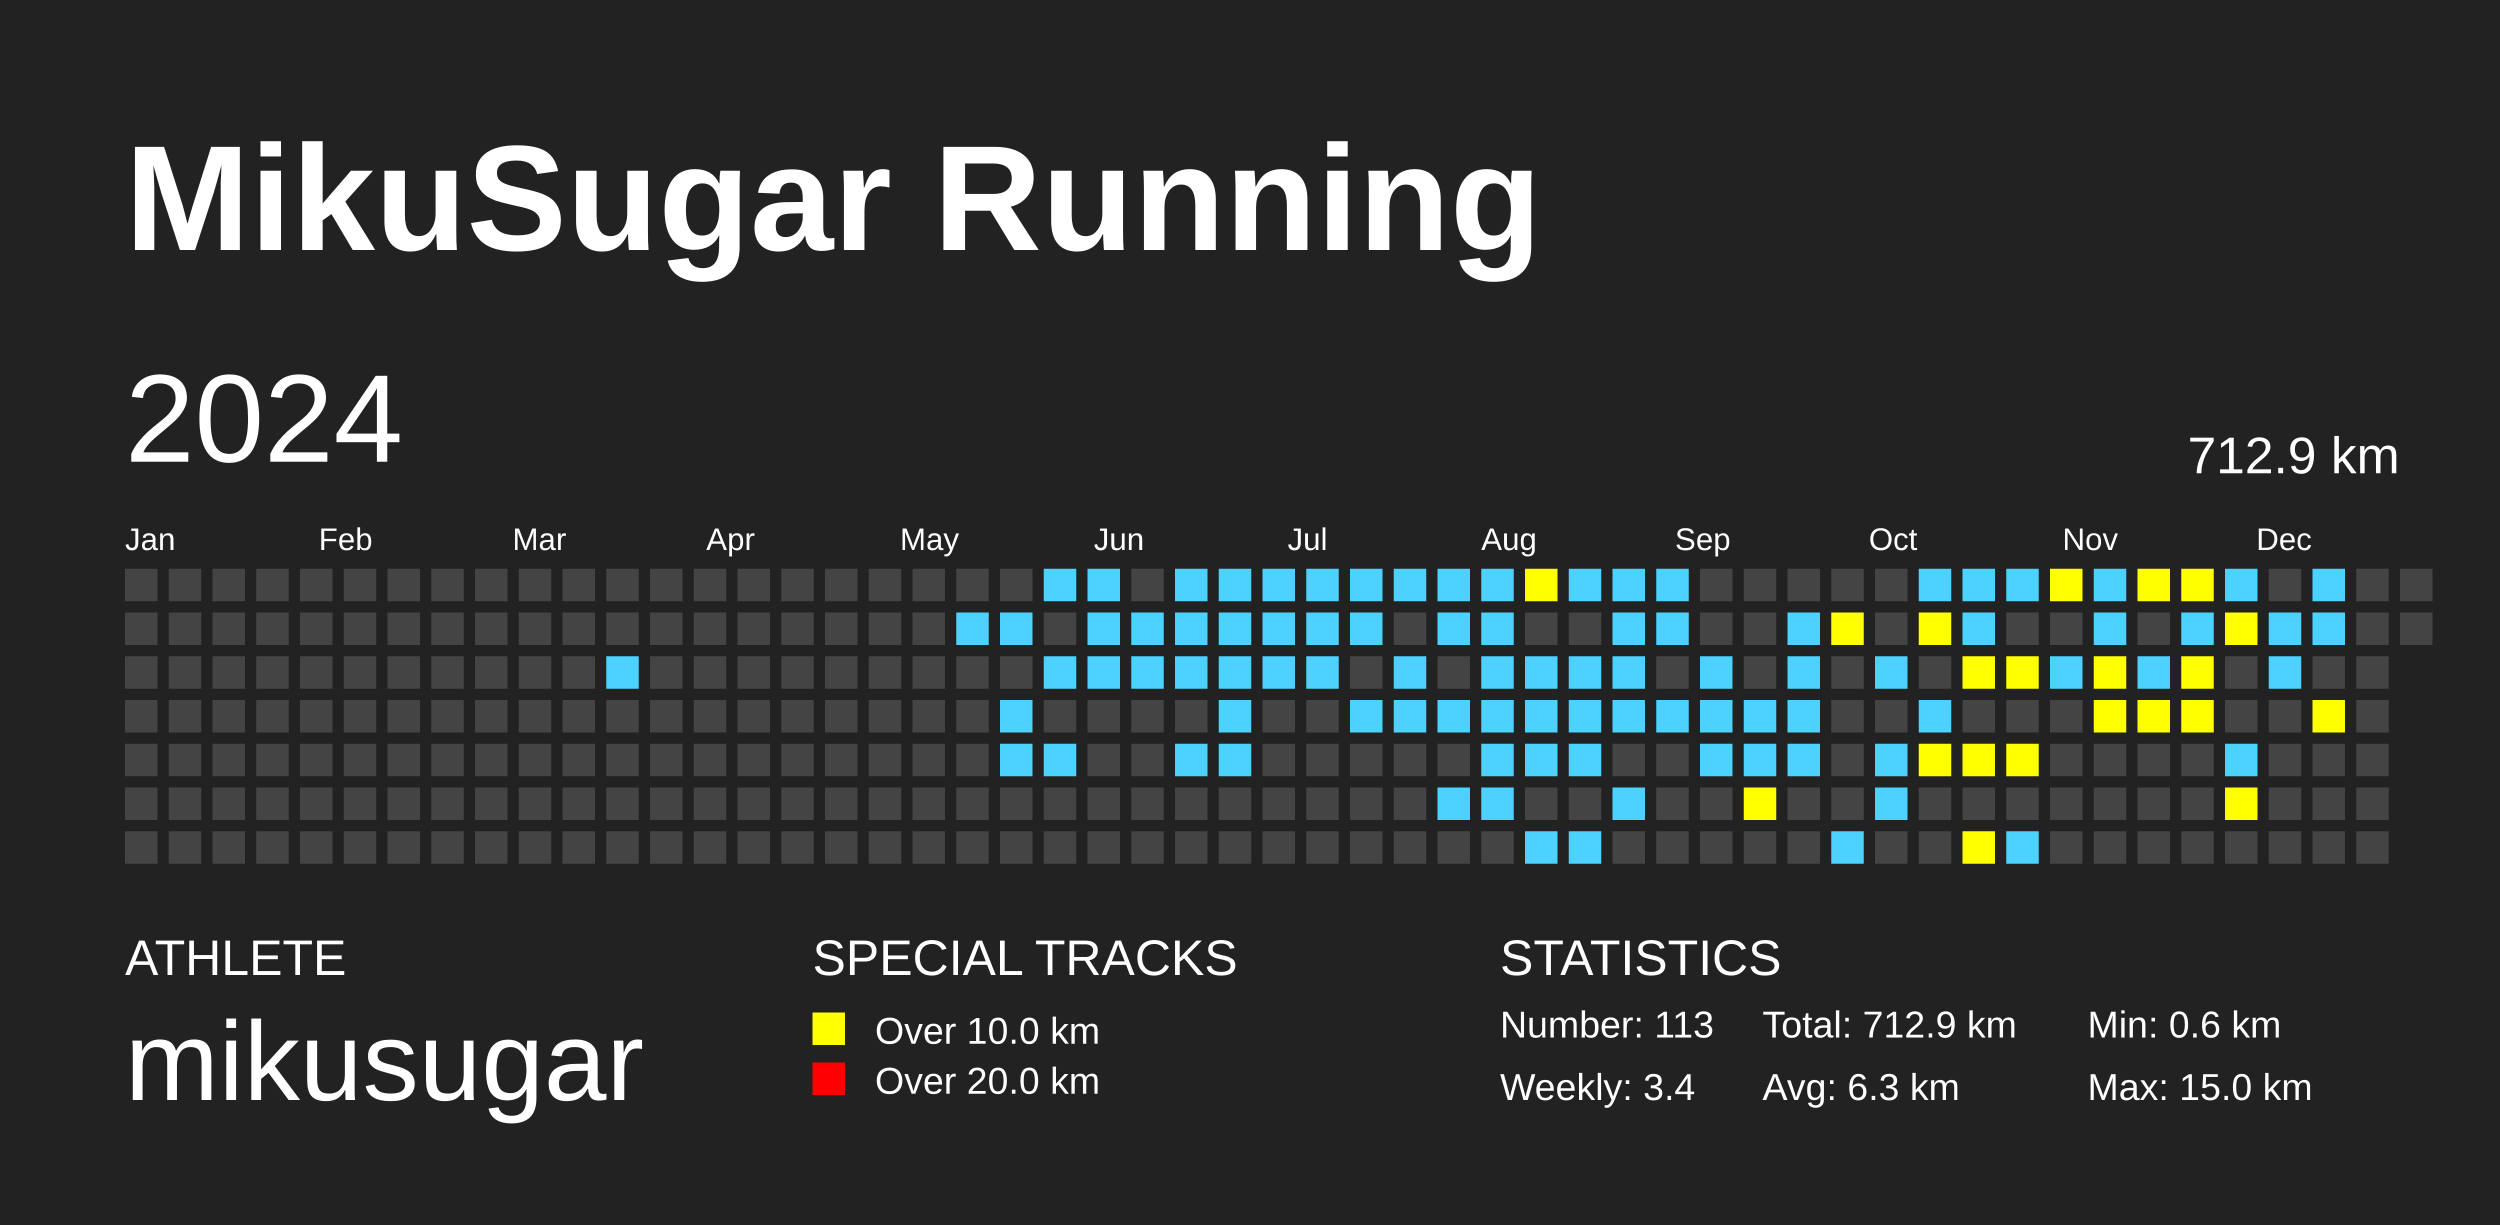
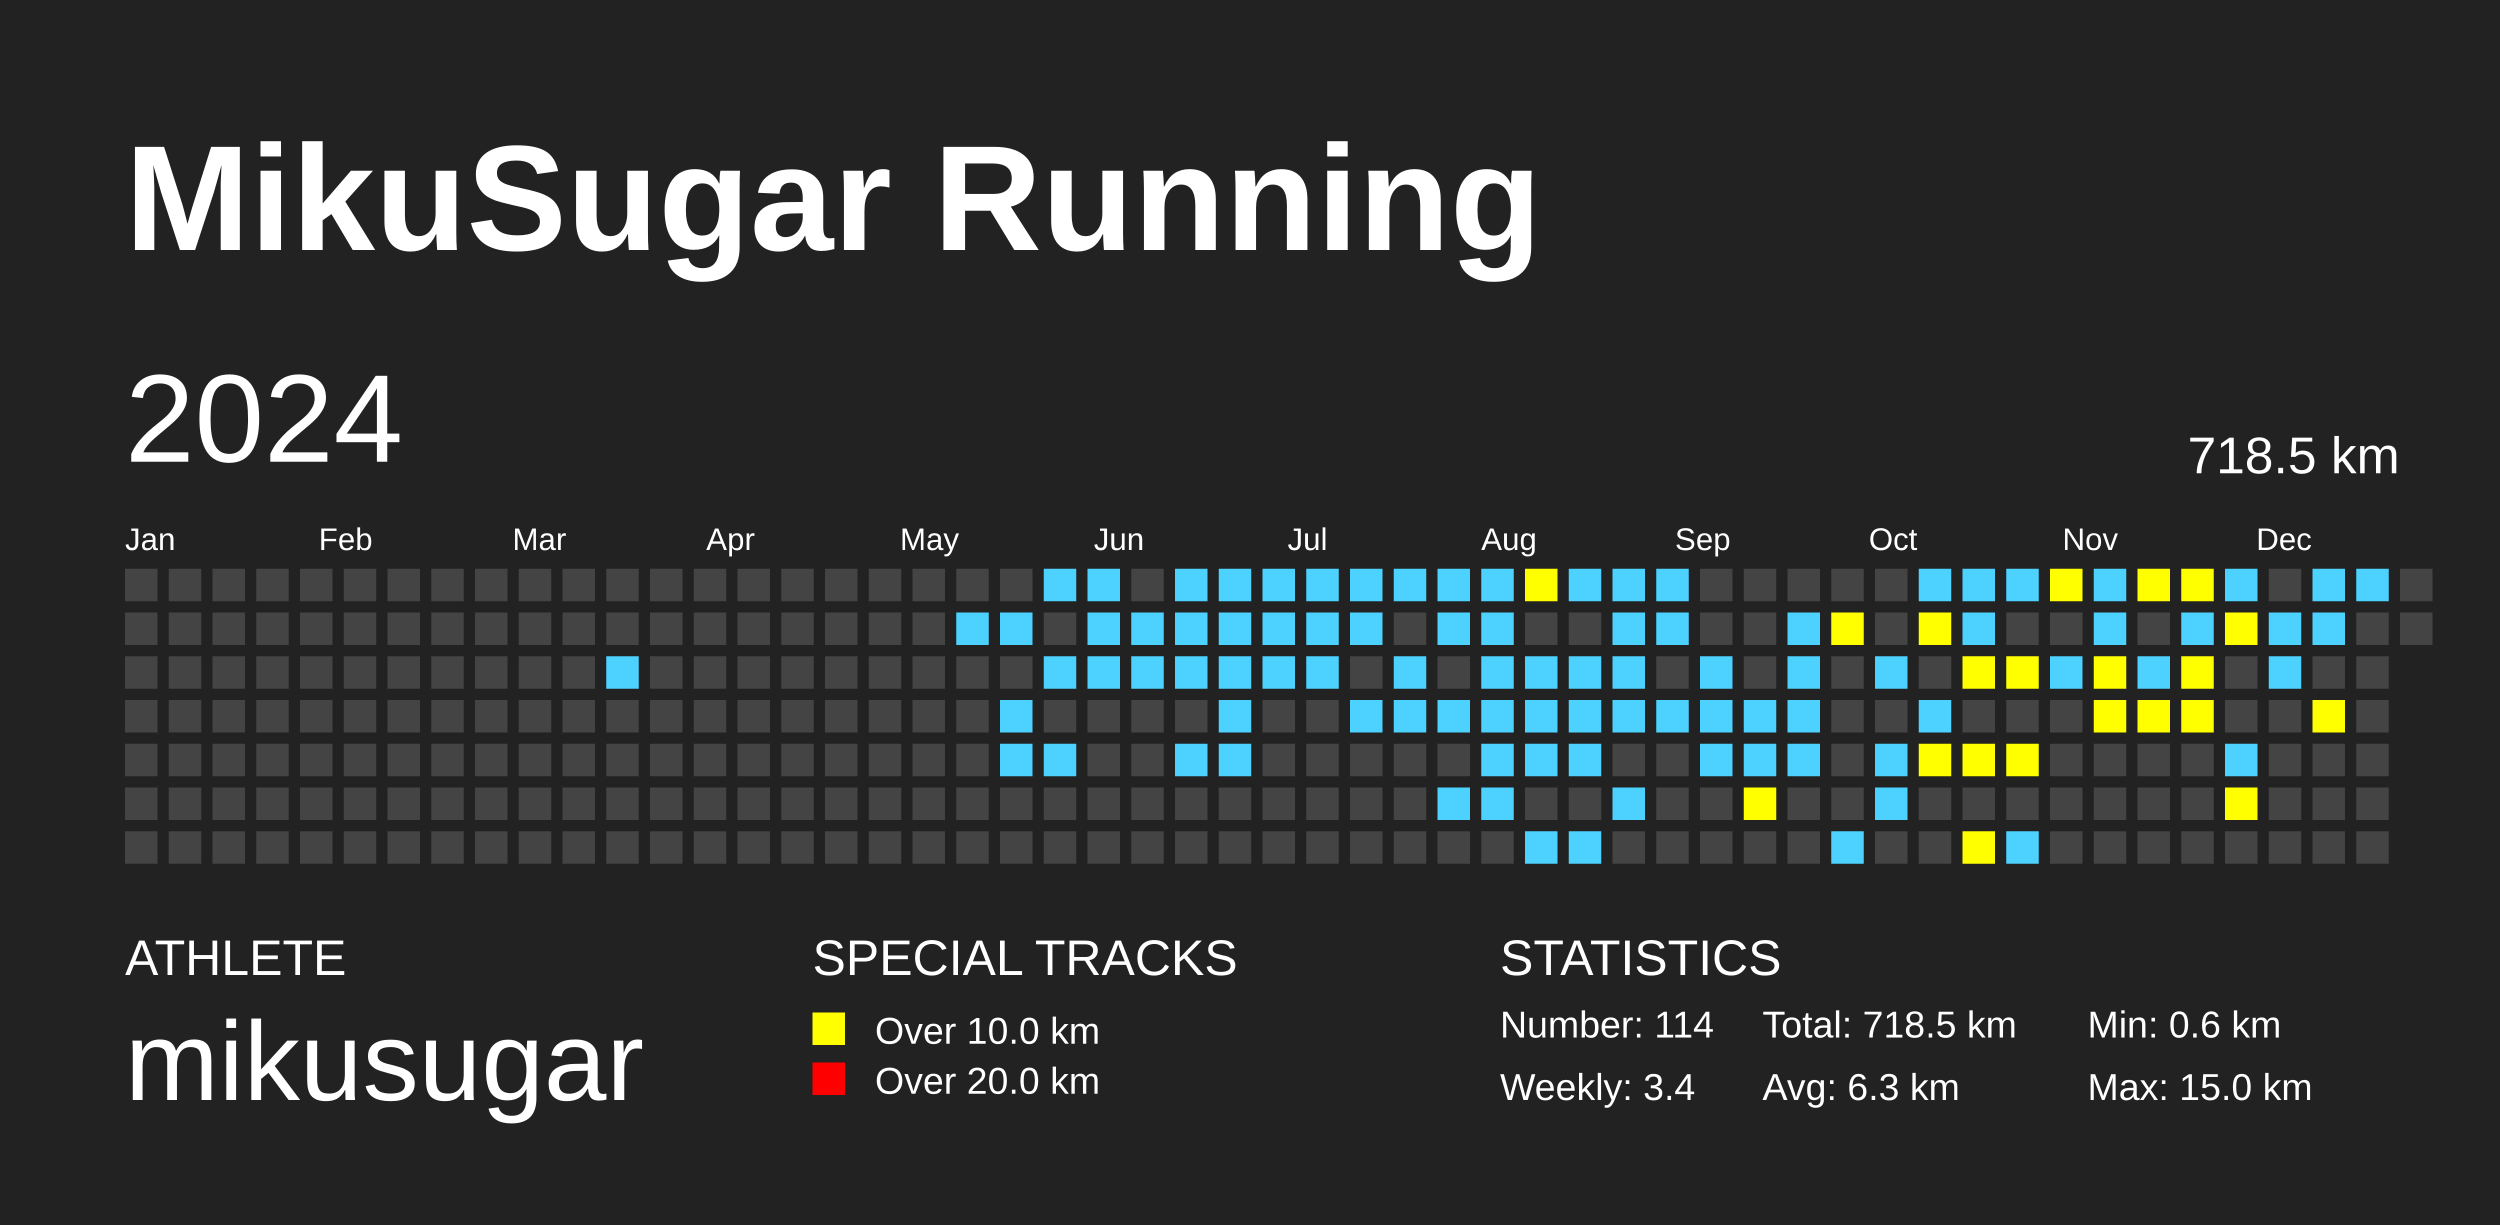
<svg xmlns="http://www.w3.org/2000/svg" baseProfile="full" height="98mm" version="1.1" viewBox="0,0,200,98" width="200mm">
  <defs />
  <rect fill="#222222" height="98" width="200" x="0" y="0" />
  <text fill="#FFFFFF" style="font-size:12px; font-family:Arial; font-weight:bold;" x="10" y="20">MikuSugar Running</text>
  <text fill="#FFFFFF" style="font-size:4px; font-family:Arial" x="10" y="78">ATHLETE</text>
  <text fill="#FFFFFF" style="font-size:9px; font-family:Arial" x="10" y="88">mikusugar</text>
  <text fill="#FFFFFF" style="font-size:4px; font-family:Arial" x="65" y="78">SPECIAL TRACKS</text>
  <rect fill="yellow" height="2.6" width="2.6" x="65" y="81" />
  <text fill="#FFFFFF" style="font-size:3px; font-family:Arial" x="70" y="83.5">Over 10.0 km</text>
  <rect fill="red" height="2.6" width="2.6" x="65" y="85" />
  <text fill="#FFFFFF" style="font-size:3px; font-family:Arial" x="70" y="87.5">Over 20.0 km</text>
  <text fill="#FFFFFF" style="font-size:4px; font-family:Arial" x="120" y="78">STATISTICS</text>
-   <text fill="#FFFFFF" style="font-size:3px; font-family:Arial" x="120" y="83">Number: 113</text>
+   <text fill="#FFFFFF" style="font-size:3px; font-family:Arial" x="120" y="83">Number: 114</text>
  <text fill="#FFFFFF" style="font-size:3px; font-family:Arial" x="120" y="88">Weekly: 3.4</text>
-   <text fill="#FFFFFF" style="font-size:3px; font-family:Arial" x="141" y="83">Total: 712.9 km</text>
+   <text fill="#FFFFFF" style="font-size:3px; font-family:Arial" x="141" y="83">Total: 718.5 km</text>
  <text fill="#FFFFFF" style="font-size:3px; font-family:Arial" x="141" y="88">Avg: 6.3 km</text>
  <text fill="#FFFFFF" style="font-size:3px; font-family:Arial" x="167" y="83">Min: 0.6 km</text>
  <text fill="#FFFFFF" style="font-size:3px; font-family:Arial" x="167" y="88">Max: 15.0 km</text>
  <text dominant-baseline="hanging" fill="#FFFFFF" style="font-size:10.0px; font-family:Arial;" x="10" y="30">2024</text>
-   <text dominant-baseline="hanging" fill="#FFFFFF" style="font-size:4.125px; font-family:Arial;" x="175" y="35">712.9 km</text>
+   <text dominant-baseline="hanging" fill="#FFFFFF" style="font-size:4.125px; font-family:Arial;" x="175" y="35">718.5 km</text>
  <text fill="#FFFFFF" style="font-size:2.5px; font-family:Arial" x="10.0" y="44">Jan</text>
  <text fill="#FFFFFF" style="font-size:2.5px; font-family:Arial" x="25.5" y="44">Feb</text>
  <text fill="#FFFFFF" style="font-size:2.5px; font-family:Arial" x="41.0" y="44">Mar</text>
  <text fill="#FFFFFF" style="font-size:2.5px; font-family:Arial" x="56.5" y="44">Apr</text>
  <text fill="#FFFFFF" style="font-size:2.5px; font-family:Arial" x="72.0" y="44">May</text>
  <text fill="#FFFFFF" style="font-size:2.5px; font-family:Arial" x="87.5" y="44">Jun</text>
  <text fill="#FFFFFF" style="font-size:2.5px; font-family:Arial" x="103.0" y="44">Jul</text>
  <text fill="#FFFFFF" style="font-size:2.5px; font-family:Arial" x="118.5" y="44">Aug</text>
  <text fill="#FFFFFF" style="font-size:2.5px; font-family:Arial" x="134.0" y="44">Sep</text>
  <text fill="#FFFFFF" style="font-size:2.5px; font-family:Arial" x="149.5" y="44">Oct</text>
  <text fill="#FFFFFF" style="font-size:2.5px; font-family:Arial" x="165.0" y="44">Nov</text>
  <text fill="#FFFFFF" style="font-size:2.5px; font-family:Arial" x="180.5" y="44">Dec</text>
  <rect fill="#444444" height="2.6" width="2.6" x="10.0" y="45.5" />
  <rect fill="#444444" height="2.6" width="2.6" x="10.0" y="49.0" />
  <rect fill="#444444" height="2.6" width="2.6" x="10.0" y="52.5" />
  <rect fill="#444444" height="2.6" width="2.6" x="10.0" y="56.0" />
  <rect fill="#444444" height="2.6" width="2.6" x="10.0" y="59.5" />
  <rect fill="#444444" height="2.6" width="2.6" x="10.0" y="63.0" />
  <rect fill="#444444" height="2.6" width="2.6" x="10.0" y="66.5" />
  <rect fill="#444444" height="2.6" width="2.6" x="13.5" y="45.5" />
  <rect fill="#444444" height="2.6" width="2.6" x="13.5" y="49.0" />
  <rect fill="#444444" height="2.6" width="2.6" x="13.5" y="52.5" />
  <rect fill="#444444" height="2.6" width="2.6" x="13.5" y="56.0" />
  <rect fill="#444444" height="2.6" width="2.6" x="13.5" y="59.5" />
  <rect fill="#444444" height="2.6" width="2.6" x="13.5" y="63.0" />
  <rect fill="#444444" height="2.6" width="2.6" x="13.5" y="66.5" />
  <rect fill="#444444" height="2.6" width="2.6" x="17.0" y="45.5" />
  <rect fill="#444444" height="2.6" width="2.6" x="17.0" y="49.0" />
  <rect fill="#444444" height="2.6" width="2.6" x="17.0" y="52.5" />
  <rect fill="#444444" height="2.6" width="2.6" x="17.0" y="56.0" />
  <rect fill="#444444" height="2.6" width="2.6" x="17.0" y="59.5" />
  <rect fill="#444444" height="2.6" width="2.6" x="17.0" y="63.0" />
  <rect fill="#444444" height="2.6" width="2.6" x="17.0" y="66.5" />
  <rect fill="#444444" height="2.6" width="2.6" x="20.5" y="45.5" />
  <rect fill="#444444" height="2.6" width="2.6" x="20.5" y="49.0" />
  <rect fill="#444444" height="2.6" width="2.6" x="20.5" y="52.5" />
  <rect fill="#444444" height="2.6" width="2.6" x="20.5" y="56.0" />
  <rect fill="#444444" height="2.6" width="2.6" x="20.5" y="59.5" />
  <rect fill="#444444" height="2.6" width="2.6" x="20.5" y="63.0" />
  <rect fill="#444444" height="2.6" width="2.6" x="20.5" y="66.5" />
  <rect fill="#444444" height="2.6" width="2.6" x="24.0" y="45.5" />
  <rect fill="#444444" height="2.6" width="2.6" x="24.0" y="49.0" />
  <rect fill="#444444" height="2.6" width="2.6" x="24.0" y="52.5" />
  <rect fill="#444444" height="2.6" width="2.6" x="24.0" y="56.0" />
  <rect fill="#444444" height="2.6" width="2.6" x="24.0" y="59.5" />
  <rect fill="#444444" height="2.6" width="2.6" x="24.0" y="63.0" />
  <rect fill="#444444" height="2.6" width="2.6" x="24.0" y="66.5" />
  <rect fill="#444444" height="2.6" width="2.6" x="27.5" y="45.5" />
  <rect fill="#444444" height="2.6" width="2.6" x="27.5" y="49.0" />
  <rect fill="#444444" height="2.6" width="2.6" x="27.5" y="52.5" />
  <rect fill="#444444" height="2.6" width="2.6" x="27.5" y="56.0" />
  <rect fill="#444444" height="2.6" width="2.6" x="27.5" y="59.5" />
  <rect fill="#444444" height="2.6" width="2.6" x="27.5" y="63.0" />
  <rect fill="#444444" height="2.6" width="2.6" x="27.5" y="66.5" />
  <rect fill="#444444" height="2.6" width="2.6" x="31.0" y="45.5" />
  <rect fill="#444444" height="2.6" width="2.6" x="31.0" y="49.0" />
  <rect fill="#444444" height="2.6" width="2.6" x="31.0" y="52.5" />
  <rect fill="#444444" height="2.6" width="2.6" x="31.0" y="56.0" />
  <rect fill="#444444" height="2.6" width="2.6" x="31.0" y="59.5" />
  <rect fill="#444444" height="2.6" width="2.6" x="31.0" y="63.0" />
  <rect fill="#444444" height="2.6" width="2.6" x="31.0" y="66.5" />
  <rect fill="#444444" height="2.6" width="2.6" x="34.5" y="45.5" />
  <rect fill="#444444" height="2.6" width="2.6" x="34.5" y="49.0" />
  <rect fill="#444444" height="2.6" width="2.6" x="34.5" y="52.5" />
  <rect fill="#444444" height="2.6" width="2.6" x="34.5" y="56.0" />
  <rect fill="#444444" height="2.6" width="2.6" x="34.5" y="59.5" />
  <rect fill="#444444" height="2.6" width="2.6" x="34.5" y="63.0" />
  <rect fill="#444444" height="2.6" width="2.6" x="34.5" y="66.5" />
  <rect fill="#444444" height="2.6" width="2.6" x="38.0" y="45.5" />
  <rect fill="#444444" height="2.6" width="2.6" x="38.0" y="49.0" />
  <rect fill="#444444" height="2.6" width="2.6" x="38.0" y="52.5" />
  <rect fill="#444444" height="2.6" width="2.6" x="38.0" y="56.0" />
  <rect fill="#444444" height="2.6" width="2.6" x="38.0" y="59.5" />
  <rect fill="#444444" height="2.6" width="2.6" x="38.0" y="63.0" />
  <rect fill="#444444" height="2.6" width="2.6" x="38.0" y="66.5" />
  <rect fill="#444444" height="2.6" width="2.6" x="41.5" y="45.5" />
  <rect fill="#444444" height="2.6" width="2.6" x="41.5" y="49.0" />
  <rect fill="#444444" height="2.6" width="2.6" x="41.5" y="52.5" />
  <rect fill="#444444" height="2.6" width="2.6" x="41.5" y="56.0" />
  <rect fill="#444444" height="2.6" width="2.6" x="41.5" y="59.5" />
  <rect fill="#444444" height="2.6" width="2.6" x="41.5" y="63.0" />
  <rect fill="#444444" height="2.6" width="2.6" x="41.5" y="66.5" />
  <rect fill="#444444" height="2.6" width="2.6" x="45.0" y="45.5" />
  <rect fill="#444444" height="2.6" width="2.6" x="45.0" y="49.0" />
  <rect fill="#444444" height="2.6" width="2.6" x="45.0" y="52.5" />
  <rect fill="#444444" height="2.6" width="2.6" x="45.0" y="56.0" />
  <rect fill="#444444" height="2.6" width="2.6" x="45.0" y="59.5" />
  <rect fill="#444444" height="2.6" width="2.6" x="45.0" y="63.0" />
  <rect fill="#444444" height="2.6" width="2.6" x="45.0" y="66.5" />
  <rect fill="#444444" height="2.6" width="2.6" x="48.5" y="45.5" />
  <rect fill="#444444" height="2.6" width="2.6" x="48.5" y="49.0" />
  <rect fill="#4DD2FF" height="2.6" width="2.6" x="48.5" y="52.5" />
  <rect fill="#444444" height="2.6" width="2.6" x="48.5" y="56.0" />
  <rect fill="#444444" height="2.6" width="2.6" x="48.5" y="59.5" />
  <rect fill="#444444" height="2.6" width="2.6" x="48.5" y="63.0" />
  <rect fill="#444444" height="2.6" width="2.6" x="48.5" y="66.5" />
  <rect fill="#444444" height="2.6" width="2.6" x="52.0" y="45.5" />
  <rect fill="#444444" height="2.6" width="2.6" x="52.0" y="49.0" />
  <rect fill="#444444" height="2.6" width="2.6" x="52.0" y="52.5" />
  <rect fill="#444444" height="2.6" width="2.6" x="52.0" y="56.0" />
  <rect fill="#444444" height="2.6" width="2.6" x="52.0" y="59.5" />
  <rect fill="#444444" height="2.6" width="2.6" x="52.0" y="63.0" />
  <rect fill="#444444" height="2.6" width="2.6" x="52.0" y="66.5" />
  <rect fill="#444444" height="2.6" width="2.6" x="55.5" y="45.5" />
  <rect fill="#444444" height="2.6" width="2.6" x="55.5" y="49.0" />
  <rect fill="#444444" height="2.6" width="2.6" x="55.5" y="52.5" />
  <rect fill="#444444" height="2.6" width="2.6" x="55.5" y="56.0" />
  <rect fill="#444444" height="2.6" width="2.6" x="55.5" y="59.5" />
  <rect fill="#444444" height="2.6" width="2.6" x="55.5" y="63.0" />
  <rect fill="#444444" height="2.6" width="2.6" x="55.5" y="66.5" />
  <rect fill="#444444" height="2.6" width="2.6" x="59.0" y="45.5" />
  <rect fill="#444444" height="2.6" width="2.6" x="59.0" y="49.0" />
  <rect fill="#444444" height="2.6" width="2.6" x="59.0" y="52.5" />
  <rect fill="#444444" height="2.6" width="2.6" x="59.0" y="56.0" />
  <rect fill="#444444" height="2.6" width="2.6" x="59.0" y="59.5" />
  <rect fill="#444444" height="2.6" width="2.6" x="59.0" y="63.0" />
  <rect fill="#444444" height="2.6" width="2.6" x="59.0" y="66.5" />
  <rect fill="#444444" height="2.6" width="2.6" x="62.5" y="45.5" />
  <rect fill="#444444" height="2.6" width="2.6" x="62.5" y="49.0" />
  <rect fill="#444444" height="2.6" width="2.6" x="62.5" y="52.5" />
  <rect fill="#444444" height="2.6" width="2.6" x="62.5" y="56.0" />
  <rect fill="#444444" height="2.6" width="2.6" x="62.5" y="59.5" />
  <rect fill="#444444" height="2.6" width="2.6" x="62.5" y="63.0" />
  <rect fill="#444444" height="2.6" width="2.6" x="62.5" y="66.5" />
  <rect fill="#444444" height="2.6" width="2.6" x="66.0" y="45.5" />
  <rect fill="#444444" height="2.6" width="2.6" x="66.0" y="49.0" />
  <rect fill="#444444" height="2.6" width="2.6" x="66.0" y="52.5" />
  <rect fill="#444444" height="2.6" width="2.6" x="66.0" y="56.0" />
  <rect fill="#444444" height="2.6" width="2.6" x="66.0" y="59.5" />
  <rect fill="#444444" height="2.6" width="2.6" x="66.0" y="63.0" />
  <rect fill="#444444" height="2.6" width="2.6" x="66.0" y="66.5" />
  <rect fill="#444444" height="2.6" width="2.6" x="69.5" y="45.5" />
  <rect fill="#444444" height="2.6" width="2.6" x="69.5" y="49.0" />
  <rect fill="#444444" height="2.6" width="2.6" x="69.5" y="52.5" />
  <rect fill="#444444" height="2.6" width="2.6" x="69.5" y="56.0" />
  <rect fill="#444444" height="2.6" width="2.6" x="69.5" y="59.5" />
  <rect fill="#444444" height="2.6" width="2.6" x="69.5" y="63.0" />
  <rect fill="#444444" height="2.6" width="2.6" x="69.5" y="66.5" />
  <rect fill="#444444" height="2.6" width="2.6" x="73.0" y="45.5" />
  <rect fill="#444444" height="2.6" width="2.6" x="73.0" y="49.0" />
  <rect fill="#444444" height="2.6" width="2.6" x="73.0" y="52.5" />
  <rect fill="#444444" height="2.6" width="2.6" x="73.0" y="56.0" />
  <rect fill="#444444" height="2.6" width="2.6" x="73.0" y="59.5" />
  <rect fill="#444444" height="2.6" width="2.6" x="73.0" y="63.0" />
  <rect fill="#444444" height="2.6" width="2.6" x="73.0" y="66.5" />
  <rect fill="#444444" height="2.6" width="2.6" x="76.5" y="45.5" />
  <rect fill="#4DD2FF" height="2.6" width="2.6" x="76.5" y="49.0" />
  <rect fill="#444444" height="2.6" width="2.6" x="76.5" y="52.5" />
  <rect fill="#444444" height="2.6" width="2.6" x="76.5" y="56.0" />
  <rect fill="#444444" height="2.6" width="2.6" x="76.5" y="59.5" />
  <rect fill="#444444" height="2.6" width="2.6" x="76.5" y="63.0" />
  <rect fill="#444444" height="2.6" width="2.6" x="76.5" y="66.5" />
  <rect fill="#444444" height="2.6" width="2.6" x="80.0" y="45.5" />
  <rect fill="#4DD2FF" height="2.6" width="2.6" x="80.0" y="49.0" />
  <rect fill="#444444" height="2.6" width="2.6" x="80.0" y="52.5" />
  <rect fill="#4DD2FF" height="2.6" width="2.6" x="80.0" y="56.0" />
  <rect fill="#4DD2FF" height="2.6" width="2.6" x="80.0" y="59.5" />
  <rect fill="#444444" height="2.6" width="2.6" x="80.0" y="63.0" />
  <rect fill="#444444" height="2.6" width="2.6" x="80.0" y="66.5" />
  <rect fill="#4DD2FF" height="2.6" width="2.6" x="83.5" y="45.5" />
  <rect fill="#444444" height="2.6" width="2.6" x="83.5" y="49.0" />
  <rect fill="#4DD2FF" height="2.6" width="2.6" x="83.5" y="52.5" />
  <rect fill="#444444" height="2.6" width="2.6" x="83.5" y="56.0" />
  <rect fill="#4DD2FF" height="2.6" width="2.6" x="83.5" y="59.5" />
  <rect fill="#444444" height="2.6" width="2.6" x="83.5" y="63.0" />
  <rect fill="#444444" height="2.6" width="2.6" x="83.5" y="66.5" />
  <rect fill="#4DD2FF" height="2.6" width="2.6" x="87.0" y="45.5" />
  <rect fill="#4DD2FF" height="2.6" width="2.6" x="87.0" y="49.0" />
  <rect fill="#4DD2FF" height="2.6" width="2.6" x="87.0" y="52.5" />
  <rect fill="#444444" height="2.6" width="2.6" x="87.0" y="56.0" />
  <rect fill="#444444" height="2.6" width="2.6" x="87.0" y="59.5" />
  <rect fill="#444444" height="2.6" width="2.6" x="87.0" y="63.0" />
  <rect fill="#444444" height="2.6" width="2.6" x="87.0" y="66.5" />
  <rect fill="#444444" height="2.6" width="2.6" x="90.5" y="45.5" />
  <rect fill="#4DD2FF" height="2.6" width="2.6" x="90.5" y="49.0" />
  <rect fill="#4DD2FF" height="2.6" width="2.6" x="90.5" y="52.5" />
  <rect fill="#444444" height="2.6" width="2.6" x="90.5" y="56.0" />
  <rect fill="#444444" height="2.6" width="2.6" x="90.5" y="59.5" />
  <rect fill="#444444" height="2.6" width="2.6" x="90.5" y="63.0" />
  <rect fill="#444444" height="2.6" width="2.6" x="90.5" y="66.5" />
  <rect fill="#4DD2FF" height="2.6" width="2.6" x="94.0" y="45.5" />
  <rect fill="#4DD2FF" height="2.6" width="2.6" x="94.0" y="49.0" />
  <rect fill="#4DD2FF" height="2.6" width="2.6" x="94.0" y="52.5" />
  <rect fill="#444444" height="2.6" width="2.6" x="94.0" y="56.0" />
  <rect fill="#4DD2FF" height="2.6" width="2.6" x="94.0" y="59.5" />
  <rect fill="#444444" height="2.6" width="2.6" x="94.0" y="63.0" />
  <rect fill="#444444" height="2.6" width="2.6" x="94.0" y="66.5" />
  <rect fill="#4DD2FF" height="2.6" width="2.6" x="97.5" y="45.5" />
  <rect fill="#4DD2FF" height="2.6" width="2.6" x="97.5" y="49.0" />
  <rect fill="#4DD2FF" height="2.6" width="2.6" x="97.5" y="52.5" />
  <rect fill="#4DD2FF" height="2.6" width="2.6" x="97.5" y="56.0" />
  <rect fill="#4DD2FF" height="2.6" width="2.6" x="97.5" y="59.5" />
  <rect fill="#444444" height="2.6" width="2.6" x="97.5" y="63.0" />
  <rect fill="#444444" height="2.6" width="2.6" x="97.5" y="66.5" />
  <rect fill="#4DD2FF" height="2.6" width="2.6" x="101.0" y="45.5" />
  <rect fill="#4DD2FF" height="2.6" width="2.6" x="101.0" y="49.0" />
  <rect fill="#4DD2FF" height="2.6" width="2.6" x="101.0" y="52.5" />
  <rect fill="#444444" height="2.6" width="2.6" x="101.0" y="56.0" />
  <rect fill="#444444" height="2.6" width="2.6" x="101.0" y="59.5" />
  <rect fill="#444444" height="2.6" width="2.6" x="101.0" y="63.0" />
  <rect fill="#444444" height="2.6" width="2.6" x="101.0" y="66.5" />
  <rect fill="#4DD2FF" height="2.6" width="2.6" x="104.5" y="45.5" />
  <rect fill="#4DD2FF" height="2.6" width="2.6" x="104.5" y="49.0" />
  <rect fill="#4DD2FF" height="2.6" width="2.6" x="104.5" y="52.5" />
  <rect fill="#444444" height="2.6" width="2.6" x="104.5" y="56.0" />
  <rect fill="#444444" height="2.6" width="2.6" x="104.5" y="59.5" />
  <rect fill="#444444" height="2.6" width="2.6" x="104.5" y="63.0" />
  <rect fill="#444444" height="2.6" width="2.6" x="104.5" y="66.5" />
  <rect fill="#4DD2FF" height="2.6" width="2.6" x="108.0" y="45.5" />
  <rect fill="#4DD2FF" height="2.6" width="2.6" x="108.0" y="49.0" />
  <rect fill="#444444" height="2.6" width="2.6" x="108.0" y="52.5" />
  <rect fill="#4DD2FF" height="2.6" width="2.6" x="108.0" y="56.0" />
  <rect fill="#444444" height="2.6" width="2.6" x="108.0" y="59.5" />
  <rect fill="#444444" height="2.6" width="2.6" x="108.0" y="63.0" />
  <rect fill="#444444" height="2.6" width="2.6" x="108.0" y="66.5" />
  <rect fill="#4DD2FF" height="2.6" width="2.6" x="111.5" y="45.5" />
  <rect fill="#444444" height="2.6" width="2.6" x="111.5" y="49.0" />
  <rect fill="#4DD2FF" height="2.6" width="2.6" x="111.5" y="52.5" />
  <rect fill="#4DD2FF" height="2.6" width="2.6" x="111.5" y="56.0" />
  <rect fill="#444444" height="2.6" width="2.6" x="111.5" y="59.5" />
  <rect fill="#444444" height="2.6" width="2.6" x="111.5" y="63.0" />
  <rect fill="#444444" height="2.6" width="2.6" x="111.5" y="66.5" />
  <rect fill="#4DD2FF" height="2.6" width="2.6" x="115.0" y="45.5" />
  <rect fill="#4DD2FF" height="2.6" width="2.6" x="115.0" y="49.0" />
  <rect fill="#444444" height="2.6" width="2.6" x="115.0" y="52.5" />
  <rect fill="#4DD2FF" height="2.6" width="2.6" x="115.0" y="56.0" />
  <rect fill="#444444" height="2.6" width="2.6" x="115.0" y="59.5" />
  <rect fill="#4DD2FF" height="2.6" width="2.6" x="115.0" y="63.0" />
  <rect fill="#444444" height="2.6" width="2.6" x="115.0" y="66.5" />
  <rect fill="#4DD2FF" height="2.6" width="2.6" x="118.5" y="45.5" />
  <rect fill="#4DD2FF" height="2.6" width="2.6" x="118.5" y="49.0" />
  <rect fill="#4DD2FF" height="2.6" width="2.6" x="118.5" y="52.5" />
  <rect fill="#4DD2FF" height="2.6" width="2.6" x="118.5" y="56.0" />
  <rect fill="#4DD2FF" height="2.6" width="2.6" x="118.5" y="59.5" />
  <rect fill="#4DD2FF" height="2.6" width="2.6" x="118.5" y="63.0" />
  <rect fill="#444444" height="2.6" width="2.6" x="118.5" y="66.5" />
  <rect fill="yellow" height="2.6" width="2.6" x="122.0" y="45.5" />
  <rect fill="#444444" height="2.6" width="2.6" x="122.0" y="49.0" />
  <rect fill="#4DD2FF" height="2.6" width="2.6" x="122.0" y="52.5" />
  <rect fill="#4DD2FF" height="2.6" width="2.6" x="122.0" y="56.0" />
  <rect fill="#4DD2FF" height="2.6" width="2.6" x="122.0" y="59.5" />
  <rect fill="#444444" height="2.6" width="2.6" x="122.0" y="63.0" />
  <rect fill="#4DD2FF" height="2.6" width="2.6" x="122.0" y="66.5" />
  <rect fill="#4DD2FF" height="2.6" width="2.6" x="125.5" y="45.5" />
  <rect fill="#444444" height="2.6" width="2.6" x="125.5" y="49.0" />
  <rect fill="#4DD2FF" height="2.6" width="2.6" x="125.5" y="52.5" />
  <rect fill="#4DD2FF" height="2.6" width="2.6" x="125.5" y="56.0" />
  <rect fill="#4DD2FF" height="2.6" width="2.6" x="125.5" y="59.5" />
  <rect fill="#444444" height="2.6" width="2.6" x="125.5" y="63.0" />
  <rect fill="#4DD2FF" height="2.6" width="2.6" x="125.5" y="66.5" />
  <rect fill="#4DD2FF" height="2.6" width="2.6" x="129.0" y="45.5" />
  <rect fill="#4DD2FF" height="2.6" width="2.6" x="129.0" y="49.0" />
  <rect fill="#4DD2FF" height="2.6" width="2.6" x="129.0" y="52.5" />
  <rect fill="#4DD2FF" height="2.6" width="2.6" x="129.0" y="56.0" />
  <rect fill="#444444" height="2.6" width="2.6" x="129.0" y="59.5" />
  <rect fill="#4DD2FF" height="2.6" width="2.6" x="129.0" y="63.0" />
  <rect fill="#444444" height="2.6" width="2.6" x="129.0" y="66.5" />
  <rect fill="#4DD2FF" height="2.6" width="2.6" x="132.5" y="45.5" />
  <rect fill="#4DD2FF" height="2.6" width="2.6" x="132.5" y="49.0" />
  <rect fill="#444444" height="2.6" width="2.6" x="132.5" y="52.5" />
  <rect fill="#4DD2FF" height="2.6" width="2.6" x="132.5" y="56.0" />
  <rect fill="#444444" height="2.6" width="2.6" x="132.5" y="59.5" />
  <rect fill="#444444" height="2.6" width="2.6" x="132.5" y="63.0" />
  <rect fill="#444444" height="2.6" width="2.6" x="132.5" y="66.5" />
  <rect fill="#444444" height="2.6" width="2.6" x="136.0" y="45.5" />
  <rect fill="#444444" height="2.6" width="2.6" x="136.0" y="49.0" />
  <rect fill="#4DD2FF" height="2.6" width="2.6" x="136.0" y="52.5" />
  <rect fill="#4DD2FF" height="2.6" width="2.6" x="136.0" y="56.0" />
  <rect fill="#4DD2FF" height="2.6" width="2.6" x="136.0" y="59.5" />
  <rect fill="#444444" height="2.6" width="2.6" x="136.0" y="63.0" />
  <rect fill="#444444" height="2.6" width="2.6" x="136.0" y="66.5" />
  <rect fill="#444444" height="2.6" width="2.6" x="139.5" y="45.5" />
  <rect fill="#444444" height="2.6" width="2.6" x="139.5" y="49.0" />
  <rect fill="#444444" height="2.6" width="2.6" x="139.5" y="52.5" />
  <rect fill="#4DD2FF" height="2.6" width="2.6" x="139.5" y="56.0" />
  <rect fill="#4DD2FF" height="2.6" width="2.6" x="139.5" y="59.5" />
  <rect fill="yellow" height="2.6" width="2.6" x="139.5" y="63.0" />
  <rect fill="#444444" height="2.6" width="2.6" x="139.5" y="66.5" />
  <rect fill="#444444" height="2.6" width="2.6" x="143.0" y="45.5" />
  <rect fill="#4DD2FF" height="2.6" width="2.6" x="143.0" y="49.0" />
  <rect fill="#4DD2FF" height="2.6" width="2.6" x="143.0" y="52.5" />
  <rect fill="#4DD2FF" height="2.6" width="2.6" x="143.0" y="56.0" />
  <rect fill="#4DD2FF" height="2.6" width="2.6" x="143.0" y="59.5" />
  <rect fill="#444444" height="2.6" width="2.6" x="143.0" y="63.0" />
  <rect fill="#444444" height="2.6" width="2.6" x="143.0" y="66.5" />
  <rect fill="#444444" height="2.6" width="2.6" x="146.5" y="45.5" />
  <rect fill="yellow" height="2.6" width="2.6" x="146.5" y="49.0" />
  <rect fill="#444444" height="2.6" width="2.6" x="146.5" y="52.5" />
  <rect fill="#444444" height="2.6" width="2.6" x="146.5" y="56.0" />
  <rect fill="#444444" height="2.6" width="2.6" x="146.5" y="59.5" />
  <rect fill="#444444" height="2.6" width="2.6" x="146.5" y="63.0" />
  <rect fill="#4DD2FF" height="2.6" width="2.6" x="146.5" y="66.5" />
  <rect fill="#444444" height="2.6" width="2.6" x="150.0" y="45.5" />
  <rect fill="#444444" height="2.6" width="2.6" x="150.0" y="49.0" />
  <rect fill="#4DD2FF" height="2.6" width="2.6" x="150.0" y="52.5" />
  <rect fill="#444444" height="2.6" width="2.6" x="150.0" y="56.0" />
  <rect fill="#4DD2FF" height="2.6" width="2.6" x="150.0" y="59.5" />
  <rect fill="#4DD2FF" height="2.6" width="2.6" x="150.0" y="63.0" />
  <rect fill="#444444" height="2.6" width="2.6" x="150.0" y="66.5" />
  <rect fill="#4DD2FF" height="2.6" width="2.6" x="153.5" y="45.5" />
  <rect fill="yellow" height="2.6" width="2.6" x="153.5" y="49.0" />
  <rect fill="#444444" height="2.6" width="2.6" x="153.5" y="52.5" />
  <rect fill="#4DD2FF" height="2.6" width="2.6" x="153.5" y="56.0" />
  <rect fill="yellow" height="2.6" width="2.6" x="153.5" y="59.5" />
  <rect fill="#444444" height="2.6" width="2.6" x="153.5" y="63.0" />
  <rect fill="#444444" height="2.6" width="2.6" x="153.5" y="66.5" />
  <rect fill="#4DD2FF" height="2.6" width="2.6" x="157.0" y="45.5" />
  <rect fill="#4DD2FF" height="2.6" width="2.6" x="157.0" y="49.0" />
  <rect fill="yellow" height="2.6" width="2.6" x="157.0" y="52.5" />
  <rect fill="#444444" height="2.6" width="2.6" x="157.0" y="56.0" />
  <rect fill="yellow" height="2.6" width="2.6" x="157.0" y="59.5" />
  <rect fill="#444444" height="2.6" width="2.6" x="157.0" y="63.0" />
  <rect fill="yellow" height="2.6" width="2.6" x="157.0" y="66.5" />
  <rect fill="#4DD2FF" height="2.6" width="2.6" x="160.5" y="45.5" />
  <rect fill="#444444" height="2.6" width="2.6" x="160.5" y="49.0" />
  <rect fill="yellow" height="2.6" width="2.6" x="160.5" y="52.5" />
  <rect fill="#444444" height="2.6" width="2.6" x="160.5" y="56.0" />
  <rect fill="yellow" height="2.6" width="2.6" x="160.5" y="59.5" />
  <rect fill="#444444" height="2.6" width="2.6" x="160.5" y="63.0" />
  <rect fill="#4DD2FF" height="2.6" width="2.6" x="160.5" y="66.5" />
  <rect fill="yellow" height="2.6" width="2.6" x="164.0" y="45.5" />
  <rect fill="#444444" height="2.6" width="2.6" x="164.0" y="49.0" />
  <rect fill="#4DD2FF" height="2.6" width="2.6" x="164.0" y="52.5" />
  <rect fill="#444444" height="2.6" width="2.6" x="164.0" y="56.0" />
  <rect fill="#444444" height="2.6" width="2.6" x="164.0" y="59.5" />
  <rect fill="#444444" height="2.6" width="2.6" x="164.0" y="63.0" />
  <rect fill="#444444" height="2.6" width="2.6" x="164.0" y="66.5" />
  <rect fill="#4DD2FF" height="2.6" width="2.6" x="167.5" y="45.5" />
  <rect fill="#4DD2FF" height="2.6" width="2.6" x="167.5" y="49.0" />
  <rect fill="yellow" height="2.6" width="2.6" x="167.5" y="52.5" />
  <rect fill="yellow" height="2.6" width="2.6" x="167.5" y="56.0" />
  <rect fill="#444444" height="2.6" width="2.6" x="167.5" y="59.5" />
  <rect fill="#444444" height="2.6" width="2.6" x="167.5" y="63.0" />
  <rect fill="#444444" height="2.6" width="2.6" x="167.5" y="66.5" />
  <rect fill="yellow" height="2.6" width="2.6" x="171.0" y="45.5" />
  <rect fill="#444444" height="2.6" width="2.6" x="171.0" y="49.0" />
  <rect fill="#4DD2FF" height="2.6" width="2.6" x="171.0" y="52.5" />
  <rect fill="yellow" height="2.6" width="2.6" x="171.0" y="56.0" />
  <rect fill="#444444" height="2.6" width="2.6" x="171.0" y="59.5" />
  <rect fill="#444444" height="2.6" width="2.6" x="171.0" y="63.0" />
  <rect fill="#444444" height="2.6" width="2.6" x="171.0" y="66.5" />
  <rect fill="yellow" height="2.6" width="2.6" x="174.5" y="45.5" />
  <rect fill="#4DD2FF" height="2.6" width="2.6" x="174.5" y="49.0" />
  <rect fill="yellow" height="2.6" width="2.6" x="174.5" y="52.5" />
  <rect fill="yellow" height="2.6" width="2.6" x="174.5" y="56.0" />
  <rect fill="#444444" height="2.6" width="2.6" x="174.5" y="59.5" />
  <rect fill="#444444" height="2.6" width="2.6" x="174.5" y="63.0" />
  <rect fill="#444444" height="2.6" width="2.6" x="174.5" y="66.5" />
  <rect fill="#4DD2FF" height="2.6" width="2.6" x="178.0" y="45.5" />
  <rect fill="yellow" height="2.6" width="2.6" x="178.0" y="49.0" />
  <rect fill="#444444" height="2.6" width="2.6" x="178.0" y="52.5" />
  <rect fill="#444444" height="2.6" width="2.6" x="178.0" y="56.0" />
  <rect fill="#4DD2FF" height="2.6" width="2.6" x="178.0" y="59.5" />
  <rect fill="yellow" height="2.6" width="2.6" x="178.0" y="63.0" />
  <rect fill="#444444" height="2.6" width="2.6" x="178.0" y="66.5" />
  <rect fill="#444444" height="2.6" width="2.6" x="181.5" y="45.5" />
  <rect fill="#4DD2FF" height="2.6" width="2.6" x="181.5" y="49.0" />
  <rect fill="#4DD2FF" height="2.6" width="2.6" x="181.5" y="52.5" />
  <rect fill="#444444" height="2.6" width="2.6" x="181.5" y="56.0" />
  <rect fill="#444444" height="2.6" width="2.6" x="181.5" y="59.5" />
  <rect fill="#444444" height="2.6" width="2.6" x="181.5" y="63.0" />
  <rect fill="#444444" height="2.6" width="2.6" x="181.5" y="66.5" />
  <rect fill="#4DD2FF" height="2.6" width="2.6" x="185.0" y="45.5" />
  <rect fill="#4DD2FF" height="2.6" width="2.6" x="185.0" y="49.0" />
  <rect fill="#444444" height="2.6" width="2.6" x="185.0" y="52.5" />
  <rect fill="yellow" height="2.6" width="2.6" x="185.0" y="56.0" />
  <rect fill="#444444" height="2.6" width="2.6" x="185.0" y="59.5" />
  <rect fill="#444444" height="2.6" width="2.6" x="185.0" y="63.0" />
  <rect fill="#444444" height="2.6" width="2.6" x="185.0" y="66.5" />
-   <rect fill="#444444" height="2.6" width="2.6" x="188.5" y="45.5" />
+   <rect fill="#4DD2FF" height="2.6" width="2.6" x="188.5" y="45.5" />
  <rect fill="#444444" height="2.6" width="2.6" x="188.5" y="49.0" />
  <rect fill="#444444" height="2.6" width="2.6" x="188.5" y="52.5" />
  <rect fill="#444444" height="2.6" width="2.6" x="188.5" y="56.0" />
  <rect fill="#444444" height="2.6" width="2.6" x="188.5" y="59.5" />
  <rect fill="#444444" height="2.6" width="2.6" x="188.5" y="63.0" />
  <rect fill="#444444" height="2.6" width="2.6" x="188.5" y="66.5" />
  <rect fill="#444444" height="2.6" width="2.6" x="192.0" y="45.5" />
  <rect fill="#444444" height="2.6" width="2.6" x="192.0" y="49.0" />
</svg>
